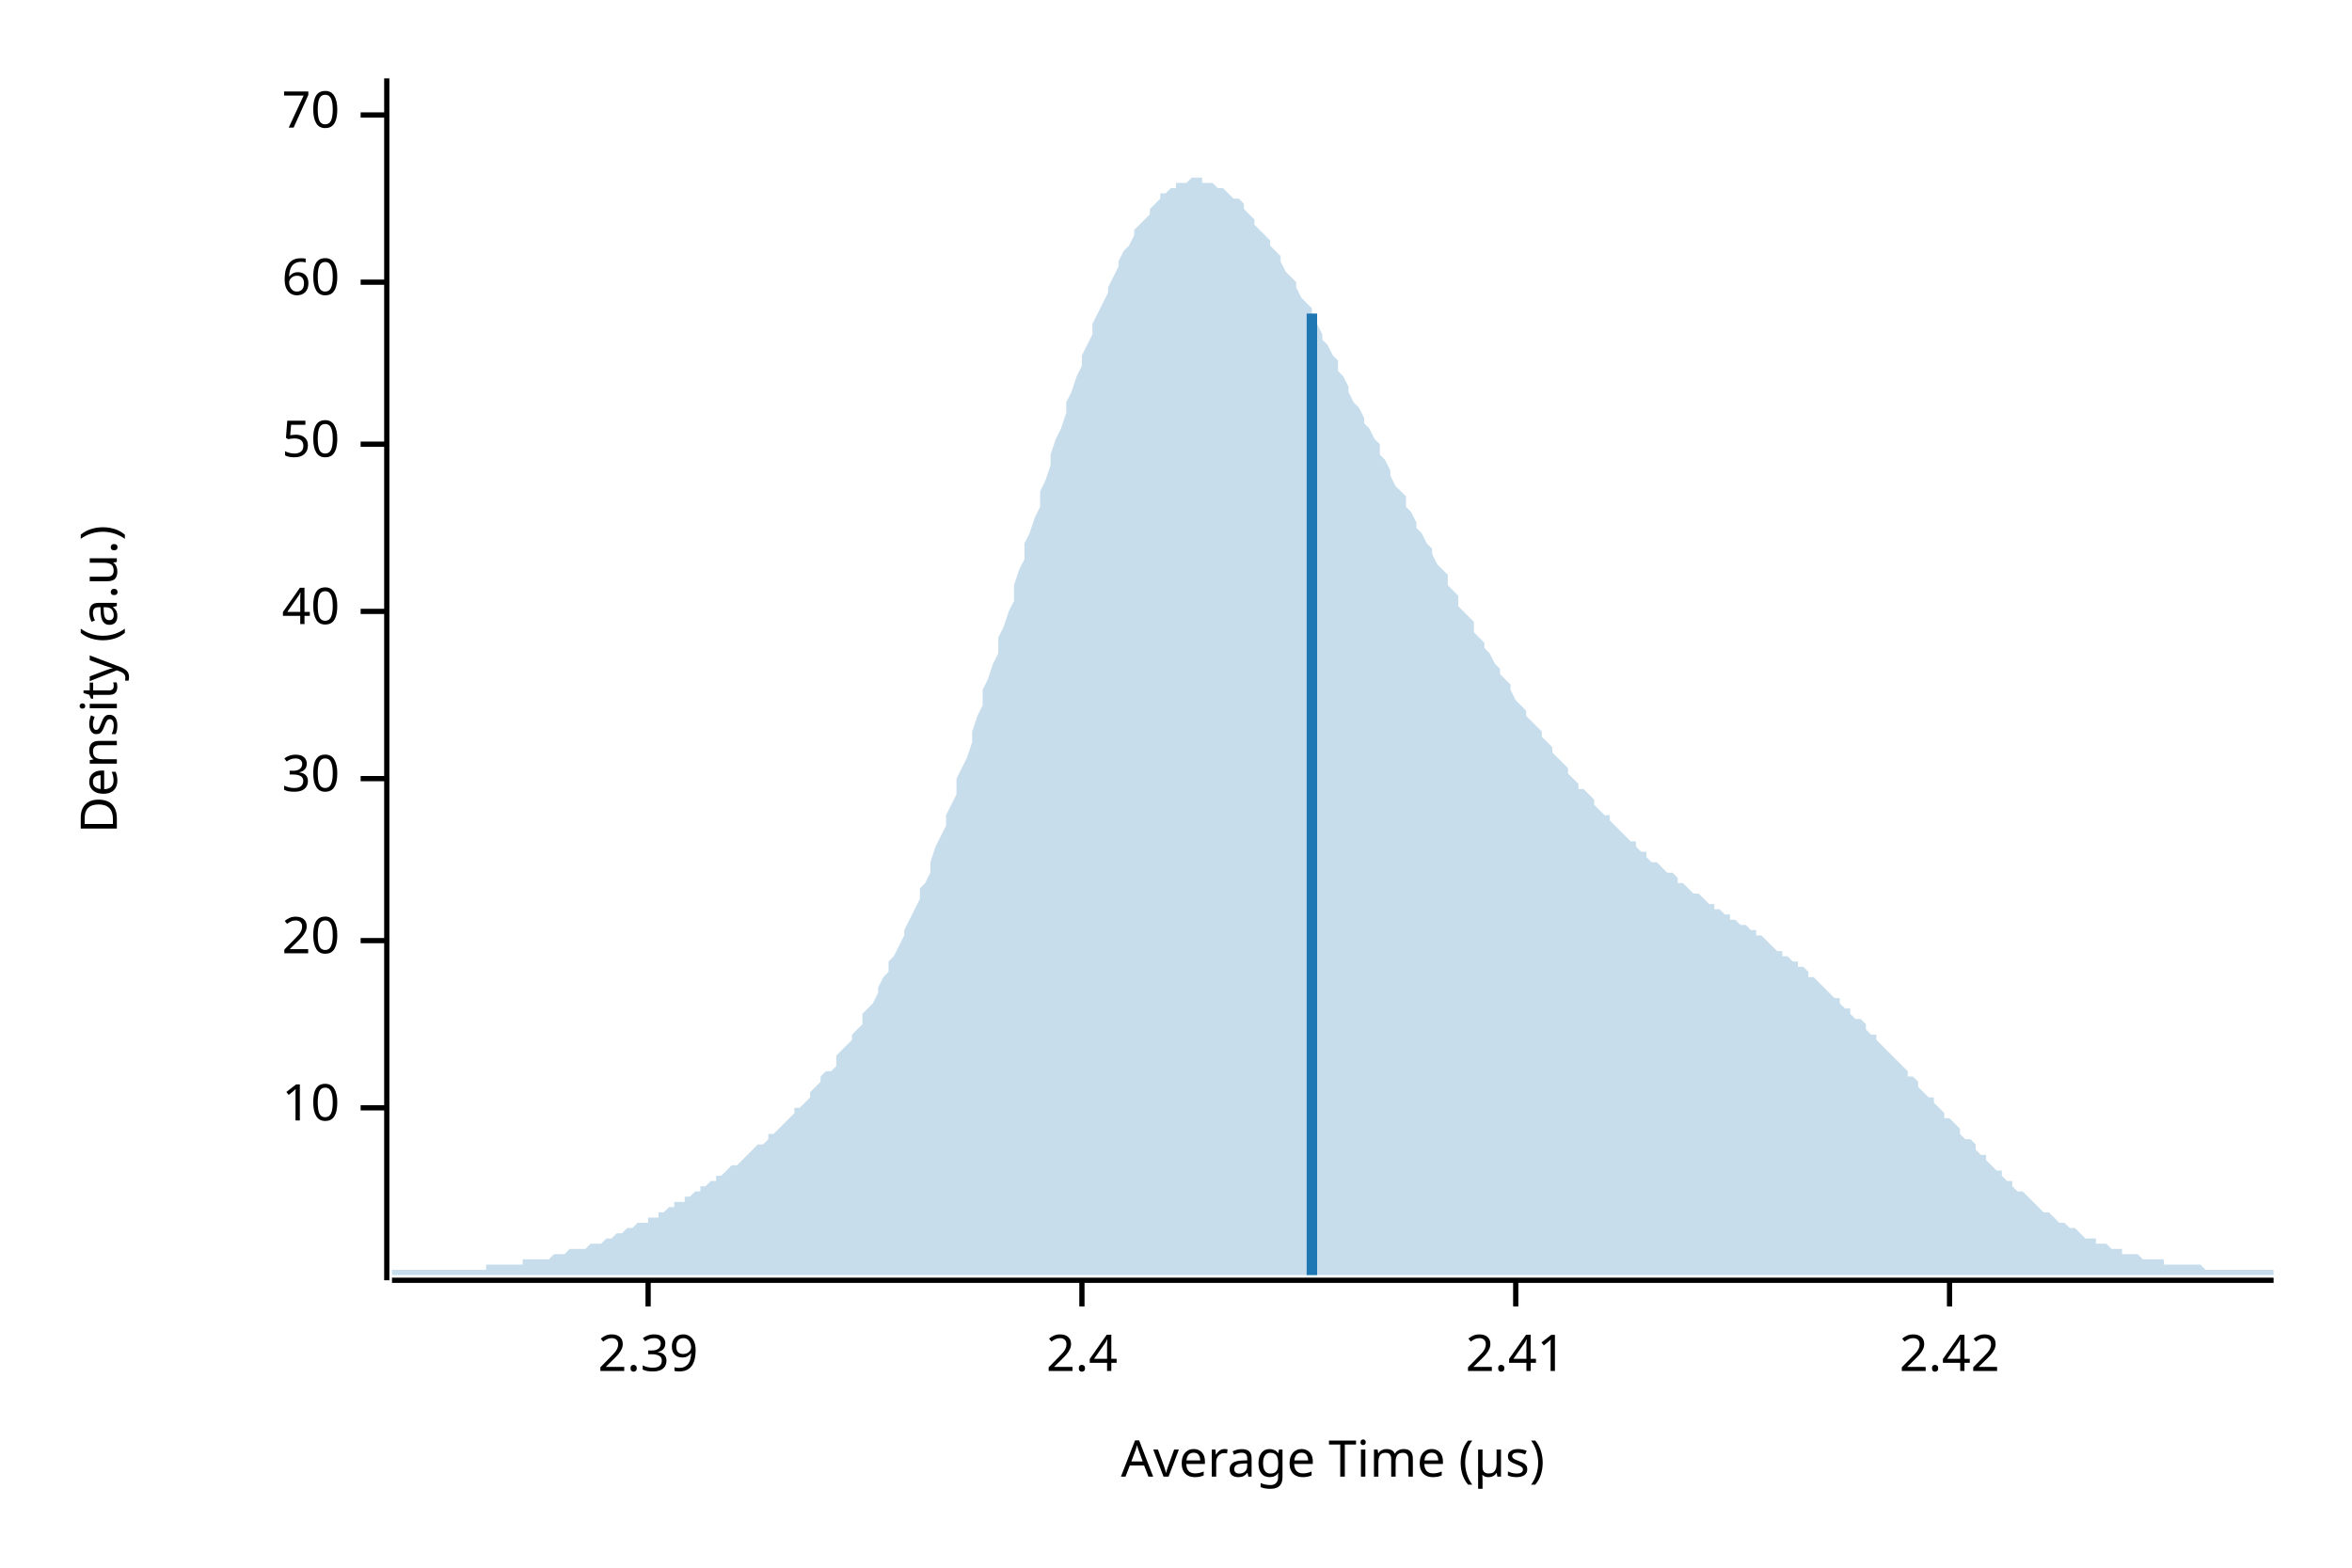
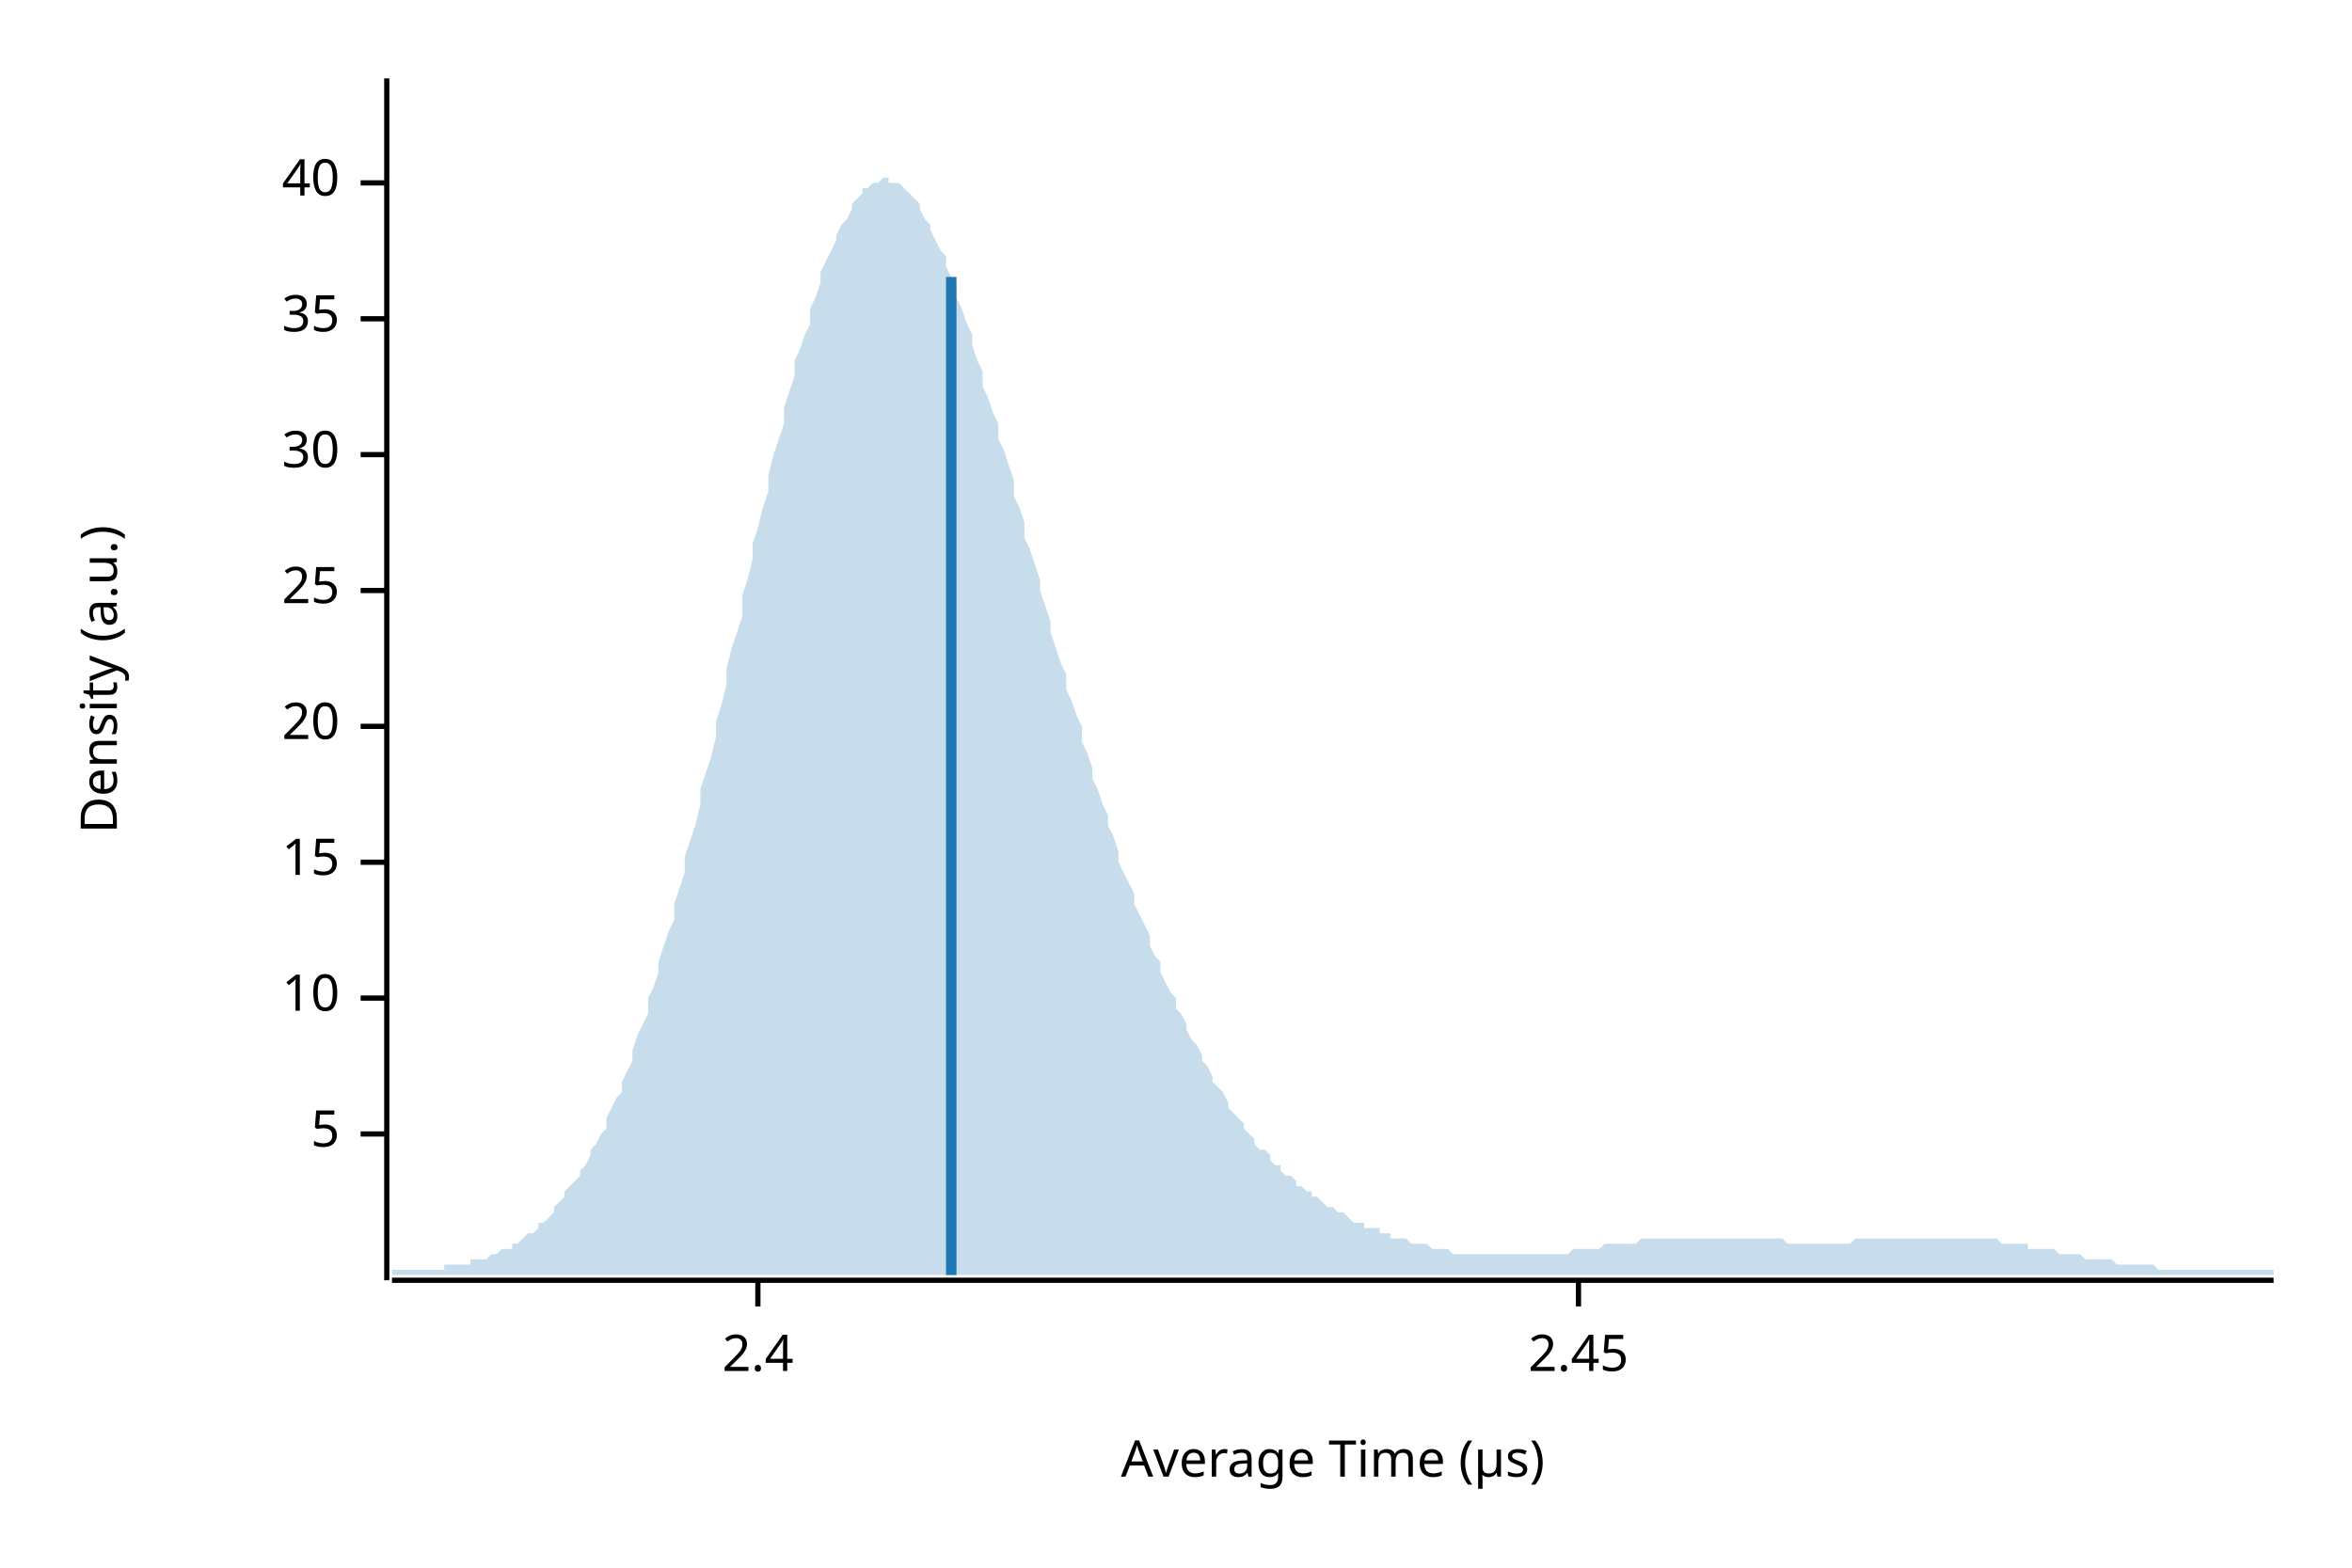
<svg xmlns="http://www.w3.org/2000/svg" width="450" height="300" viewBox="0 0 450 300">
  <text x="15" y="130" dy="0.76em" text-anchor="middle" font-family="sans-serif" font-size="9.677" opacity="1" fill="#000000" transform="rotate(270, 15, 130)">
Density (a.u.)
</text>
  <text x="255" y="285" dy="-0.5ex" text-anchor="middle" font-family="sans-serif" font-size="9.677" opacity="1" fill="#000000">
Average Time (µs)
</text>
  <polyline fill="none" opacity="1" stroke="#000000" stroke-width="1" points="74,15 74,245 " />
-   <text x="65" y="212" dy="0.5ex" text-anchor="end" font-family="sans-serif" font-size="9.677" opacity="1" fill="#000000">
+   <text x="65" y="217" dy="0.5ex" text-anchor="end" font-family="sans-serif" font-size="9.677" opacity="1" fill="#000000">
+ 5
+ </text>
+   <polyline fill="none" opacity="1" stroke="#000000" stroke-width="1" points="69,217 74,217 " />
+   <text x="65" y="191" dy="0.5ex" text-anchor="end" font-family="sans-serif" font-size="9.677" opacity="1" fill="#000000">
10
</text>
-   <polyline fill="none" opacity="1" stroke="#000000" stroke-width="1" points="69,212 74,212 " />
-   <text x="65" y="180" dy="0.5ex" text-anchor="end" font-family="sans-serif" font-size="9.677" opacity="1" fill="#000000">
+   <polyline fill="none" opacity="1" stroke="#000000" stroke-width="1" points="69,191 74,191 " />
+   <text x="65" y="165" dy="0.5ex" text-anchor="end" font-family="sans-serif" font-size="9.677" opacity="1" fill="#000000">
+ 15
+ </text>
+   <polyline fill="none" opacity="1" stroke="#000000" stroke-width="1" points="69,165 74,165 " />
+   <text x="65" y="139" dy="0.5ex" text-anchor="end" font-family="sans-serif" font-size="9.677" opacity="1" fill="#000000">
20
</text>
-   <polyline fill="none" opacity="1" stroke="#000000" stroke-width="1" points="69,180 74,180 " />
-   <text x="65" y="149" dy="0.5ex" text-anchor="end" font-family="sans-serif" font-size="9.677" opacity="1" fill="#000000">
+   <polyline fill="none" opacity="1" stroke="#000000" stroke-width="1" points="69,139 74,139 " />
+   <text x="65" y="113" dy="0.5ex" text-anchor="end" font-family="sans-serif" font-size="9.677" opacity="1" fill="#000000">
+ 25
+ </text>
+   <polyline fill="none" opacity="1" stroke="#000000" stroke-width="1" points="69,113 74,113 " />
+   <text x="65" y="87" dy="0.5ex" text-anchor="end" font-family="sans-serif" font-size="9.677" opacity="1" fill="#000000">
30
</text>
-   <polyline fill="none" opacity="1" stroke="#000000" stroke-width="1" points="69,149 74,149 " />
-   <text x="65" y="117" dy="0.5ex" text-anchor="end" font-family="sans-serif" font-size="9.677" opacity="1" fill="#000000">
+   <polyline fill="none" opacity="1" stroke="#000000" stroke-width="1" points="69,87 74,87 " />
+   <text x="65" y="61" dy="0.5ex" text-anchor="end" font-family="sans-serif" font-size="9.677" opacity="1" fill="#000000">
+ 35
+ </text>
+   <polyline fill="none" opacity="1" stroke="#000000" stroke-width="1" points="69,61 74,61 " />
+   <text x="65" y="35" dy="0.5ex" text-anchor="end" font-family="sans-serif" font-size="9.677" opacity="1" fill="#000000">
40
</text>
-   <polyline fill="none" opacity="1" stroke="#000000" stroke-width="1" points="69,117 74,117 " />
-   <text x="65" y="85" dy="0.5ex" text-anchor="end" font-family="sans-serif" font-size="9.677" opacity="1" fill="#000000">
- 50
- </text>
-   <polyline fill="none" opacity="1" stroke="#000000" stroke-width="1" points="69,85 74,85 " />
-   <text x="65" y="54" dy="0.5ex" text-anchor="end" font-family="sans-serif" font-size="9.677" opacity="1" fill="#000000">
- 60
- </text>
-   <polyline fill="none" opacity="1" stroke="#000000" stroke-width="1" points="69,54 74,54 " />
-   <text x="65" y="22" dy="0.5ex" text-anchor="end" font-family="sans-serif" font-size="9.677" opacity="1" fill="#000000">
- 70
- </text>
-   <polyline fill="none" opacity="1" stroke="#000000" stroke-width="1" points="69,22 74,22 " />
+   <polyline fill="none" opacity="1" stroke="#000000" stroke-width="1" points="69,35 74,35 " />
  <polyline fill="none" opacity="1" stroke="#000000" stroke-width="1" points="75,245 435,245 " />
-   <text x="124" y="255" dy="0.76em" text-anchor="middle" font-family="sans-serif" font-size="9.677" opacity="1" fill="#000000">
- 2.39
- </text>
-   <polyline fill="none" opacity="1" stroke="#000000" stroke-width="1" points="124,245 124,250 " />
-   <text x="207" y="255" dy="0.76em" text-anchor="middle" font-family="sans-serif" font-size="9.677" opacity="1" fill="#000000">
+   <text x="145" y="255" dy="0.76em" text-anchor="middle" font-family="sans-serif" font-size="9.677" opacity="1" fill="#000000">
2.4
</text>
-   <polyline fill="none" opacity="1" stroke="#000000" stroke-width="1" points="207,245 207,250 " />
-   <text x="290" y="255" dy="0.76em" text-anchor="middle" font-family="sans-serif" font-size="9.677" opacity="1" fill="#000000">
- 2.41
+   <polyline fill="none" opacity="1" stroke="#000000" stroke-width="1" points="145,245 145,250 " />
+   <text x="302" y="255" dy="0.76em" text-anchor="middle" font-family="sans-serif" font-size="9.677" opacity="1" fill="#000000">
+ 2.45
</text>
-   <polyline fill="none" opacity="1" stroke="#000000" stroke-width="1" points="290,245 290,250 " />
-   <text x="373" y="255" dy="0.76em" text-anchor="middle" font-family="sans-serif" font-size="9.677" opacity="1" fill="#000000">
- 2.42
- </text>
-   <polyline fill="none" opacity="1" stroke="#000000" stroke-width="1" points="373,245 373,250 " />
-   <polygon opacity="0.25" fill="#1F78B4" points="75,243 75,243 76,243 77,243 77,243 78,243 79,243 80,243 80,243 81,243 82,243 82,243 83,243 84,243 85,243 85,243 86,243 87,243 87,243 88,243 89,243 90,243 90,243 91,243 92,243 93,243 93,242 94,242 95,242 95,242 96,242 97,242 98,242 98,242 99,242 100,242 100,241 101,241 102,241 103,241 103,241 104,241 105,241 106,240 106,240 107,240 108,240 108,240 109,239 110,239 111,239 111,239 112,239 113,238 113,238 114,238 115,238 116,237 116,237 117,237 118,236 119,236 119,236 120,235 121,235 121,235 122,234 123,234 124,234 124,233 125,233 126,233 126,232 127,232 128,231 129,231 129,230 130,230 131,230 131,229 132,229 133,228 134,228 134,227 135,227 136,226 137,226 137,225 138,225 139,224 139,224 140,223 141,223 142,222 142,222 143,221 144,220 144,220 145,219 146,219 147,218 147,217 148,217 149,216 150,215 150,215 151,214 152,213 152,212 153,212 154,211 155,210 155,209 156,208 157,207 157,206 158,205 159,205 160,204 160,202 161,201 162,200 163,199 163,198 164,197 165,196 165,194 166,193 167,192 168,190 168,189 169,187 170,186 170,184 171,183 172,181 173,179 173,178 174,176 175,174 176,172 176,170 177,169 178,167 178,165 179,162 180,160 181,158 181,156 182,154 183,152 183,149 184,147 185,145 186,142 186,140 187,137 188,135 188,132 189,130 190,127 191,125 191,122 192,120 193,117 194,115 194,112 195,109 196,107 196,104 197,102 198,99 199,97 199,94 200,92 201,89 201,87 202,84 203,82 204,79 204,77 205,75 206,72 207,70 207,68 208,66 209,64 209,62 210,60 211,58 212,56 212,55 213,53 214,51 214,50 215,48 216,47 217,45 217,44 218,43 219,42 220,41 220,40 221,39 222,38 222,37 223,37 224,36 225,36 225,35 226,35 227,35 227,35 228,34 229,34 230,34 230,35 231,35 232,35 232,35 233,36 234,36 235,37 235,37 236,38 237,38 238,39 238,40 239,41 240,42 240,43 241,44 242,45 243,46 243,47 244,48 245,49 245,50 246,52 247,53 248,54 248,55 249,57 250,58 251,59 251,61 252,62 253,64 253,65 254,66 255,68 256,69 256,71 257,72 258,74 258,75 259,77 260,78 261,80 261,81 262,82 263,84 264,85 264,87 265,88 266,90 266,91 267,93 268,94 269,95 269,97 270,98 271,100 271,101 272,102 273,104 274,105 274,106 275,108 276,109 277,110 277,112 278,113 279,114 279,116 280,117 281,118 282,119 282,121 283,122 284,123 284,124 285,125 286,127 287,128 287,129 288,130 289,131 289,132 290,134 291,135 292,136 292,137 293,138 294,139 295,140 295,141 296,142 297,143 297,144 298,145 299,146 300,147 300,148 301,149 302,150 302,151 303,151 304,152 305,153 305,154 306,155 307,156 308,156 308,157 309,158 310,159 310,159 311,160 312,161 313,161 313,162 314,163 315,163 315,164 316,165 317,165 318,166 318,166 319,167 320,167 321,168 321,169 322,169 323,170 323,170 324,171 325,171 326,172 326,172 327,173 328,173 328,174 329,174 330,175 331,175 331,176 332,176 333,177 333,177 334,177 335,178 336,178 336,179 337,179 338,180 339,181 339,181 340,182 341,182 341,183 342,183 343,184 344,184 344,185 345,185 346,186 346,187 347,187 348,188 349,189 349,189 350,190 351,191 352,191 352,192 353,193 354,193 354,194 355,195 356,195 357,196 357,197 358,198 359,198 359,199 360,200 361,201 362,202 362,202 363,203 364,204 365,205 365,206 366,206 367,207 367,208 368,209 369,210 370,210 370,211 371,212 372,213 372,214 373,214 374,215 375,216 375,217 376,218 377,218 378,219 378,220 379,221 380,221 380,222 381,223 382,224 383,224 383,225 384,226 385,226 385,227 386,228 387,228 388,229 388,229 389,230 390,231 390,231 391,232 392,232 393,233 393,233 394,234 395,234 396,235 396,235 397,235 398,236 398,236 399,237 400,237 401,237 401,238 402,238 403,238 403,238 404,239 405,239 406,239 406,240 407,240 408,240 409,240 409,240 410,241 411,241 411,241 412,241 413,241 414,241 414,242 415,242 416,242 416,242 417,242 418,242 419,242 419,242 420,242 421,242 422,243 422,243 423,243 424,243 424,243 425,243 426,243 427,243 427,243 428,243 429,243 429,243 430,243 431,243 432,243 432,243 433,243 434,243 435,243 435,244 75,244 " />
-   <polyline fill="none" opacity="1" stroke="#1F78B4" stroke-width="2" points="251,244 251,60 " />
+   <polyline fill="none" opacity="1" stroke="#000000" stroke-width="1" points="302,245 302,250 " />
+   <polygon opacity="0.25" fill="#1F78B4" points="75,243 75,243 76,243 77,243 77,243 78,243 79,243 80,243 80,243 81,243 82,243 82,243 83,243 84,243 85,243 85,242 86,242 87,242 87,242 88,242 89,242 90,242 90,241 91,241 92,241 93,241 93,241 94,240 95,240 95,240 96,239 97,239 98,239 98,238 99,238 100,237 100,237 101,236 102,236 103,235 103,234 104,234 105,233 106,232 106,231 107,230 108,229 108,228 109,227 110,226 111,225 111,224 112,223 113,221 113,220 114,219 115,217 116,216 116,214 117,212 118,210 119,209 119,207 120,205 121,203 121,201 122,198 123,196 124,194 124,191 125,189 126,186 126,184 127,181 128,178 129,176 129,173 130,170 131,167 131,164 132,161 133,158 134,154 134,151 135,148 136,145 137,141 137,138 138,135 139,131 139,128 140,124 141,121 142,118 142,114 143,111 144,107 144,104 145,101 146,97 147,94 147,91 148,87 149,84 150,81 150,78 151,75 152,72 152,69 153,67 154,64 155,62 155,59 156,57 157,54 157,52 158,50 159,48 160,46 160,45 161,43 162,42 163,40 163,39 164,38 165,37 165,36 166,36 167,35 168,35 168,35 169,34 170,34 170,35 171,35 172,35 173,36 173,36 174,37 175,38 176,39 176,40 177,42 178,43 178,44 179,46 180,48 181,49 181,51 182,53 183,55 183,57 184,59 185,62 186,64 186,66 187,69 188,71 188,74 189,76 190,79 191,81 191,84 192,86 193,89 194,92 194,95 195,97 196,100 196,103 197,105 198,108 199,111 199,113 200,116 201,119 201,121 202,124 203,127 204,129 204,132 205,134 206,137 207,139 207,142 208,144 209,147 209,149 210,151 211,154 212,156 212,158 213,160 214,163 214,165 215,167 216,169 217,171 217,173 218,175 219,177 220,179 220,181 221,183 222,184 222,186 223,188 224,190 225,191 225,193 226,194 227,196 227,197 228,199 229,200 230,202 230,203 231,204 232,206 232,207 233,208 234,209 235,211 235,212 236,213 237,214 238,215 238,216 239,217 240,218 240,219 241,220 242,220 243,221 243,222 244,223 245,223 245,224 246,225 247,225 248,226 248,227 249,227 250,228 251,228 251,229 252,229 253,230 253,230 254,231 255,231 256,232 256,232 257,232 258,233 258,233 259,234 260,234 261,234 261,235 262,235 263,235 264,235 264,236 265,236 266,236 266,237 267,237 268,237 269,237 269,237 270,238 271,238 271,238 272,238 273,238 274,239 274,239 275,239 276,239 277,239 277,239 278,240 279,240 279,240 280,240 281,240 282,240 282,240 283,240 284,240 284,240 285,240 286,240 287,240 287,240 288,240 289,240 289,240 290,240 291,240 292,240 292,240 293,240 294,240 295,240 295,240 296,240 297,240 297,240 298,240 299,240 300,240 300,240 301,239 302,239 302,239 303,239 304,239 305,239 305,239 306,239 307,238 308,238 308,238 309,238 310,238 310,238 311,238 312,238 313,238 313,238 314,237 315,237 315,237 316,237 317,237 318,237 318,237 319,237 320,237 321,237 321,237 322,237 323,237 323,237 324,237 325,237 326,237 326,237 327,237 328,237 328,237 329,237 330,237 331,237 331,237 332,237 333,237 333,237 334,237 335,237 336,237 336,237 337,237 338,237 339,237 339,237 340,237 341,237 341,237 342,238 343,238 344,238 344,238 345,238 346,238 346,238 347,238 348,238 349,238 349,238 350,238 351,238 352,238 352,238 353,238 354,238 354,238 355,237 356,237 357,237 357,237 358,237 359,237 359,237 360,237 361,237 362,237 362,237 363,237 364,237 365,237 365,237 366,237 367,237 367,237 368,237 369,237 370,237 370,237 371,237 372,237 372,237 373,237 374,237 375,237 375,237 376,237 377,237 378,237 378,237 379,237 380,237 380,237 381,237 382,237 383,238 383,238 384,238 385,238 385,238 386,238 387,238 388,238 388,239 389,239 390,239 390,239 391,239 392,239 393,239 393,239 394,240 395,240 396,240 396,240 397,240 398,240 398,240 399,241 400,241 401,241 401,241 402,241 403,241 403,241 404,241 405,242 406,242 406,242 407,242 408,242 409,242 409,242 410,242 411,242 411,242 412,242 413,243 414,243 414,243 415,243 416,243 416,243 417,243 418,243 419,243 419,243 420,243 421,243 422,243 422,243 423,243 424,243 424,243 425,243 426,243 427,243 427,243 428,243 429,243 429,243 430,243 431,243 432,243 432,243 433,243 434,243 435,243 435,244 75,244 " />
+   <polyline fill="none" opacity="1" stroke="#1F78B4" stroke-width="2" points="182,244 182,53 " />
</svg>
